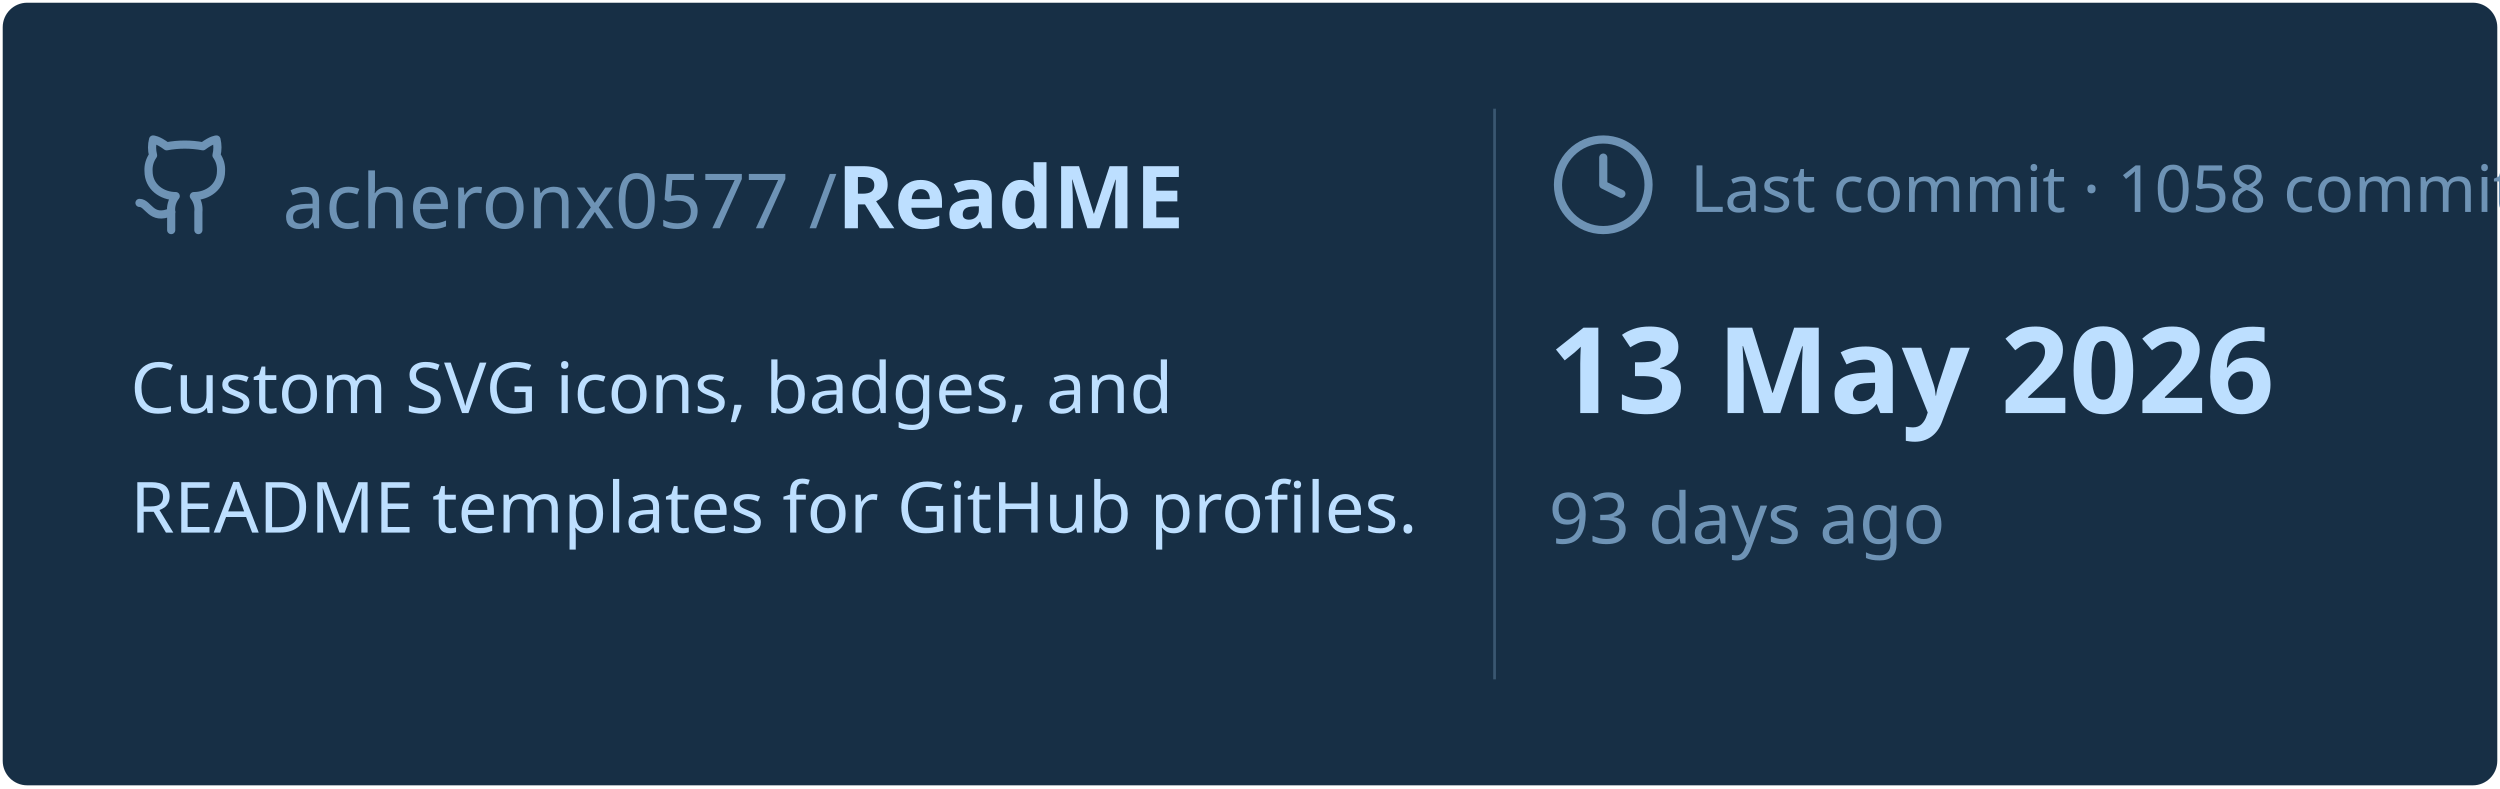
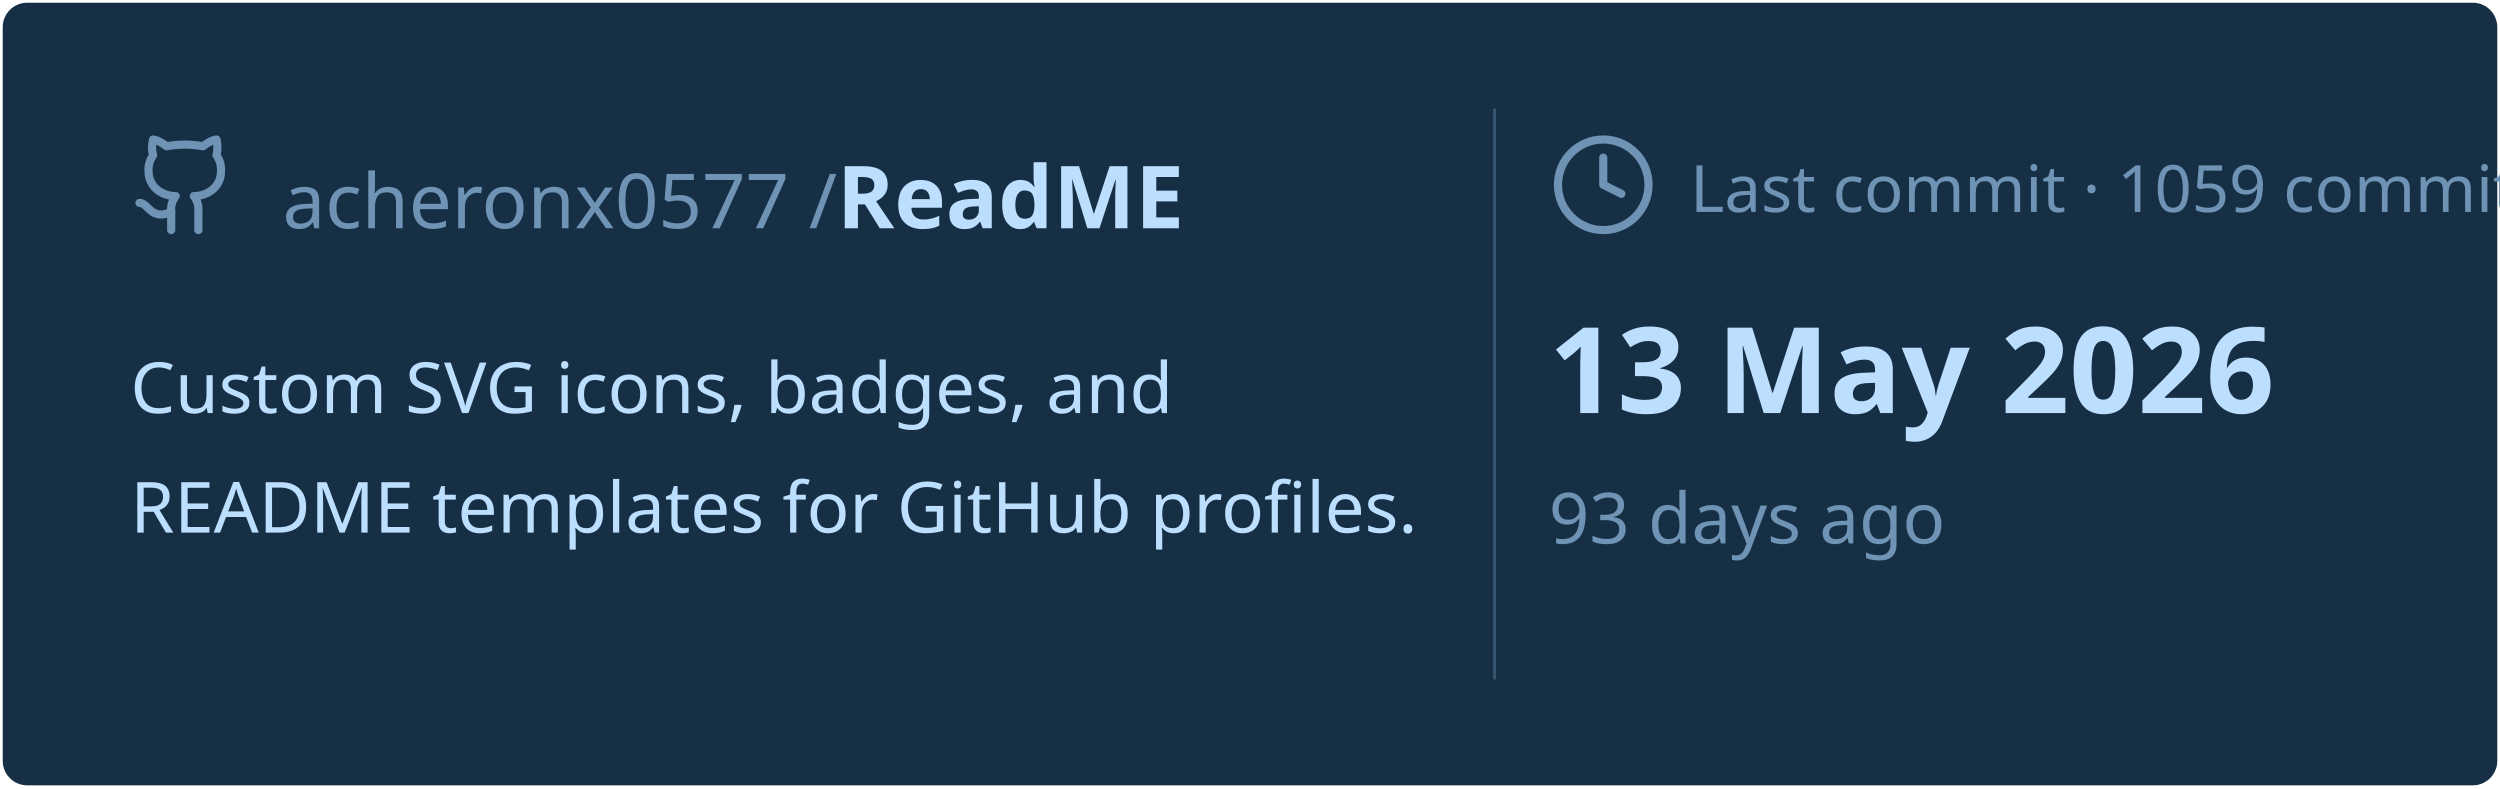
<svg xmlns="http://www.w3.org/2000/svg" viewBox="0 0 460 145" width="460px" height="145px">
  <rect stroke="#000000" stroke-opacity="0" fill="#172F45" rx="4.5" x="0.5" y="0.5" width="459" height="144" />
  <g transform="translate(24, 42)">
    <svg x="0" y="-18" width="20" height="20" viewBox="0 0 24 24" fill="none" stroke="#6E93B5" stroke-width="1.8" stroke-linecap="round" stroke-linejoin="round">
      <path d="M15 22v-4a4.8 4.8 0 0 0-1-3.5c3 0 6-2 6-5.5.08-1.25-.27-2.48-1-3.5.28-1.15.28-2.35 0-3.5 0 0-1 0-3 1.5-2.64-.5-5.36-.5-8 0C6 2 5 2 5 2c-.3 1.15-.3 2.35 0 3.5A5.403 5.403 0 0 0 4 9c0 3.5 3 5.5 6 5.5-.39.49-.68 1.05-.85 1.65-.17.6-.22 1.23-.15 1.85v4" />
      <path d="M9 18c-4.51 2-5-2-7-2" />
    </svg>
    <text x="28" y="0" font-family="&quot;Segoe UI&quot;, Ubuntu, sans-serif" font-size="14" font-weight="400" fill="#6E93B5">acheronx0577 /</text>
    <text x="130" y="0" font-family="&quot;Segoe UI&quot;, Ubuntu, sans-serif" font-size="16" font-weight="700" fill="#BDDFFF">ReadME</text>
  </g>
  <text x="24" y="76" font-family="&quot;Segoe UI&quot;, Ubuntu, sans-serif" font-size="13" font-weight="400" fill="#BDDFFF">Custom SVG icons, badges, and</text>
  <text x="24" y="98" font-family="&quot;Segoe UI&quot;, Ubuntu, sans-serif" font-size="13" font-weight="400" fill="#BDDFFF">README templates for GitHub profiles.</text>
  <line x1="275" y1="20" x2="275" y2="125" stroke="#6E93B5" stroke-width="0.5" stroke-opacity="0.4" />
  <svg x="285" y="24" width="20" height="20" viewBox="0 0 24 24" fill="none" stroke="#6E93B5" stroke-width="1.8" stroke-linecap="round" stroke-linejoin="round">
    <circle cx="12" cy="12" r="10" />
    <polyline points="12 6 12 12 16 14" />
  </svg>
-   <text x="311" y="39" font-family="&quot;Segoe UI&quot;, Ubuntu, sans-serif" font-size="12" font-weight="400" fill="#6E93B5">Last commit · 1058 commits</text>
+   <text x="311" y="39" font-family="&quot;Segoe UI&quot;, Ubuntu, sans-serif" font-size="12" font-weight="400" fill="#6E93B5">Last commit · 1059 commits</text>
  <text x="285" y="76" font-family="&quot;Segoe UI&quot;, Ubuntu, sans-serif" font-size="22" font-weight="700" fill="#BDDFFF">13 May 2026</text>
  <text x="285" y="100" font-family="&quot;Segoe UI&quot;, Ubuntu, sans-serif" font-size="13" font-weight="400" fill="#6E93B5">93 days ago</text>
</svg>
